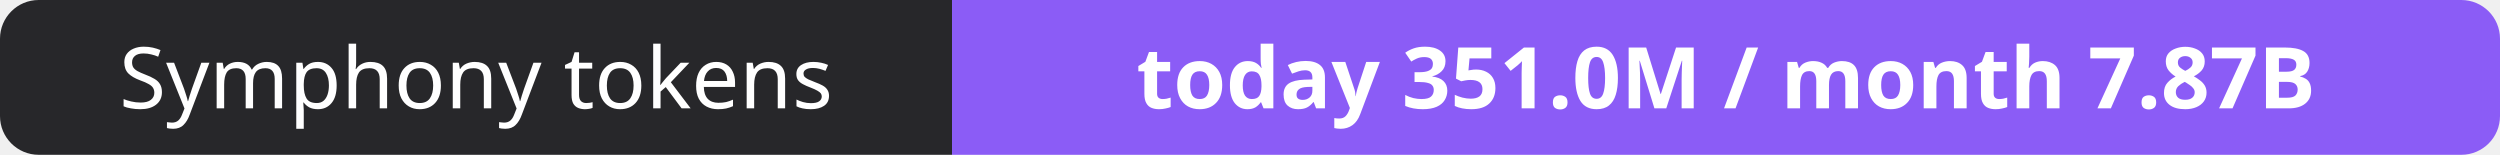
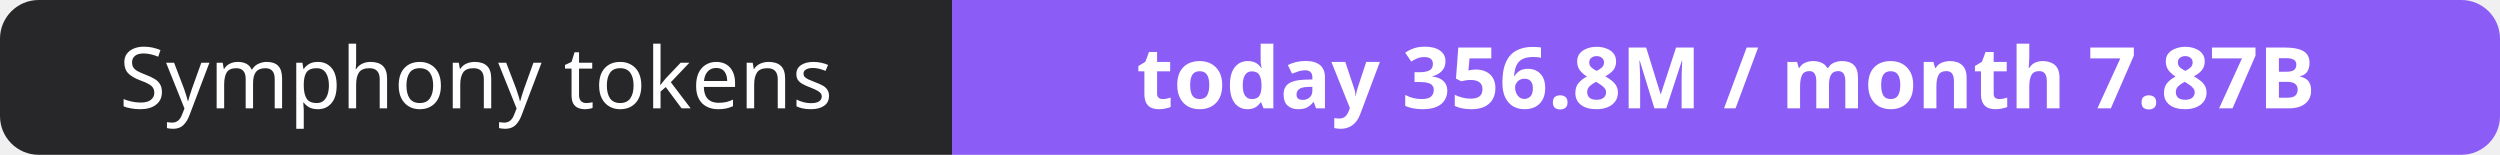
- <svg xmlns="http://www.w3.org/2000/svg" width="323" height="20" role="img" aria-label="Symphony tokens: today 351.0M / month 7.87B">
+ <svg xmlns="http://www.w3.org/2000/svg" width="323" height="20" role="img" aria-label="Symphony tokens: today 356.8M / month 7.87B">
  <clipPath id="r">
    <rect width="323" height="20" rx="5" fill="#fff" />
  </clipPath>
  <g clip-path="url(#r)">
    <rect width="123" height="20" fill="#27272a" />
    <rect x="123" width="200" height="20" fill="#8b5cf6" />
  </g>
  <g fill="#fff" text-anchor="middle" font-family="Verdana,Geneva,sans-serif" font-size="11">
    <text x="61.5" y="14">Symphony tokens</text>
-     <text x="223.0" y="14" font-weight="700">today 351.0M / month 7.87B</text>
+     <text x="223.0" y="14" font-weight="700">today 356.8M / month 7.87B</text>
  </g>
</svg>
